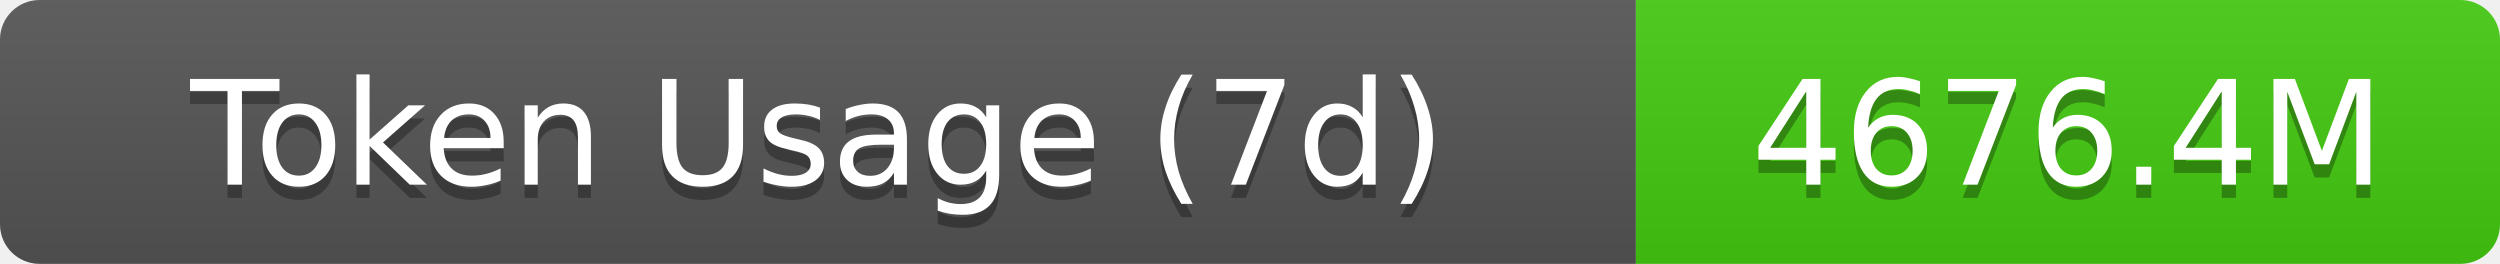
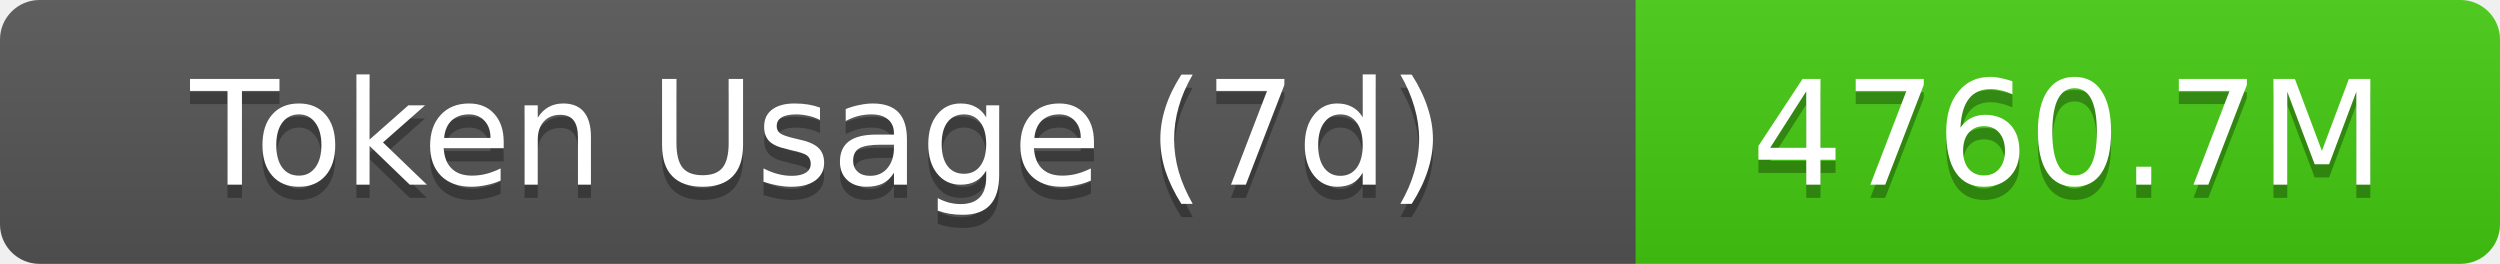
- <svg xmlns="http://www.w3.org/2000/svg" width="189.5" height="20" role="img" aria-label="Token Usage (7d): 4676.4M">
+ <svg xmlns="http://www.w3.org/2000/svg" width="189.5" height="20" role="img" aria-label="Token Usage (7d): 4760.7M">
  <linearGradient id="s" x2="0" y2="100%">
    <stop offset="0" stop-color="#bbb" stop-opacity=".1" />
    <stop offset="1" stop-opacity=".1" />
  </linearGradient>
  <clipPath id="r">
    <rect width="189.5" height="20" rx="3" fill="#fff" />
  </clipPath>
  <g clip-path="url(#r)">
    <rect width="124" height="20" fill="#555" />
    <rect x="124" width="65.5" height="20" fill="#4c1" />
    <rect width="189.5" height="20" fill="url(#s)" />
  </g>
  <g fill="#fff" text-anchor="middle" font-family="Verdana,Geneva,DejaVu Sans,sans-serif" text-rendering="geometricPrecision" font-size="11">
    <text aria-hidden="true" x="62" y="15" fill="#010101" fill-opacity=".3">Token Usage (7d)</text>
    <text x="62" y="14">Token Usage (7d)</text>
-     <text aria-hidden="true" x="156.75" y="15" fill="#010101" fill-opacity=".3">4676.4M</text>
-     <text x="156.75" y="14">4676.4M</text>
+     <text aria-hidden="true" x="156.75" y="15" fill="#010101" fill-opacity=".3">4760.7M</text>
+     <text x="156.75" y="14">4760.7M</text>
  </g>
</svg>
